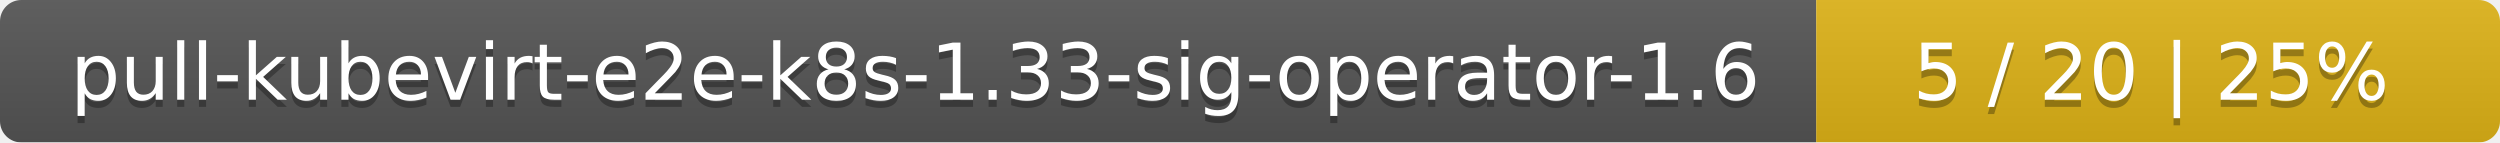
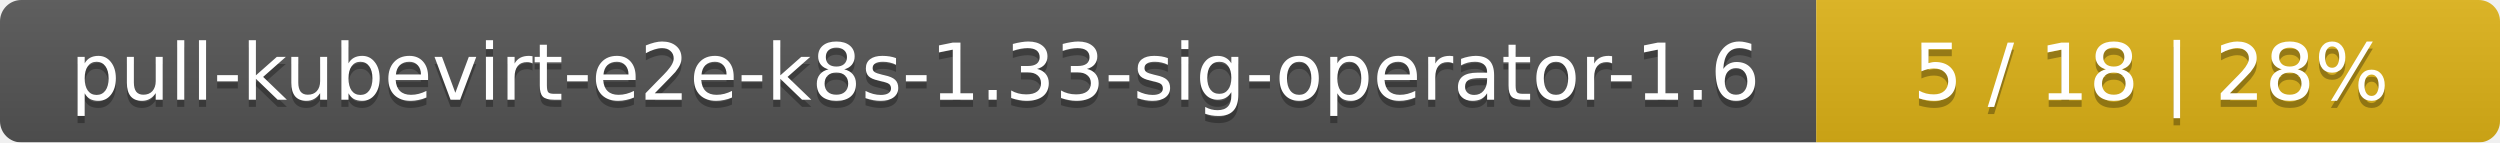
<svg xmlns="http://www.w3.org/2000/svg" width="351" height="20">
  <linearGradient id="smooth" x2="0" y2="100%">
    <stop offset="0" stop-color="#bbb" stop-opacity=".1" />
    <stop offset="1" stop-opacity=".1" />
  </linearGradient>
  <mask id="round">
    <rect width="351" height="20" rx="3" fill="#fff" />
  </mask>
  <g mask="url(#round)">
    <rect width="255" height="20" fill="#555" />
    <rect x="255" width="96" height="20" fill="#dfb317" />
    <rect width="351" height="20" fill="url(#smooth)" />
  </g>
  <g fill="#fff" text-anchor="middle" font-family="DejaVu Sans,Verdana,Geneva,sans-serif" font-size="11">
    <text x="128.5" y="15" fill="#010101" fill-opacity=".3">pull-kubevirt-e2e-k8s-1.33-sig-operator-1.6</text>
    <text x="128.5" y="14">pull-kubevirt-e2e-k8s-1.33-sig-operator-1.6</text>
-     <text x="302" y="15" fill="#010101" fill-opacity=".3">5 / 20    |    25%</text>
-     <text x="302" y="14">5 / 20    |    25%</text>
+     <text x="302" y="15" fill="#010101" fill-opacity=".3">5 / 18    |    28%</text>
+     <text x="302" y="14">5 / 18    |    28%</text>
  </g>
</svg>
